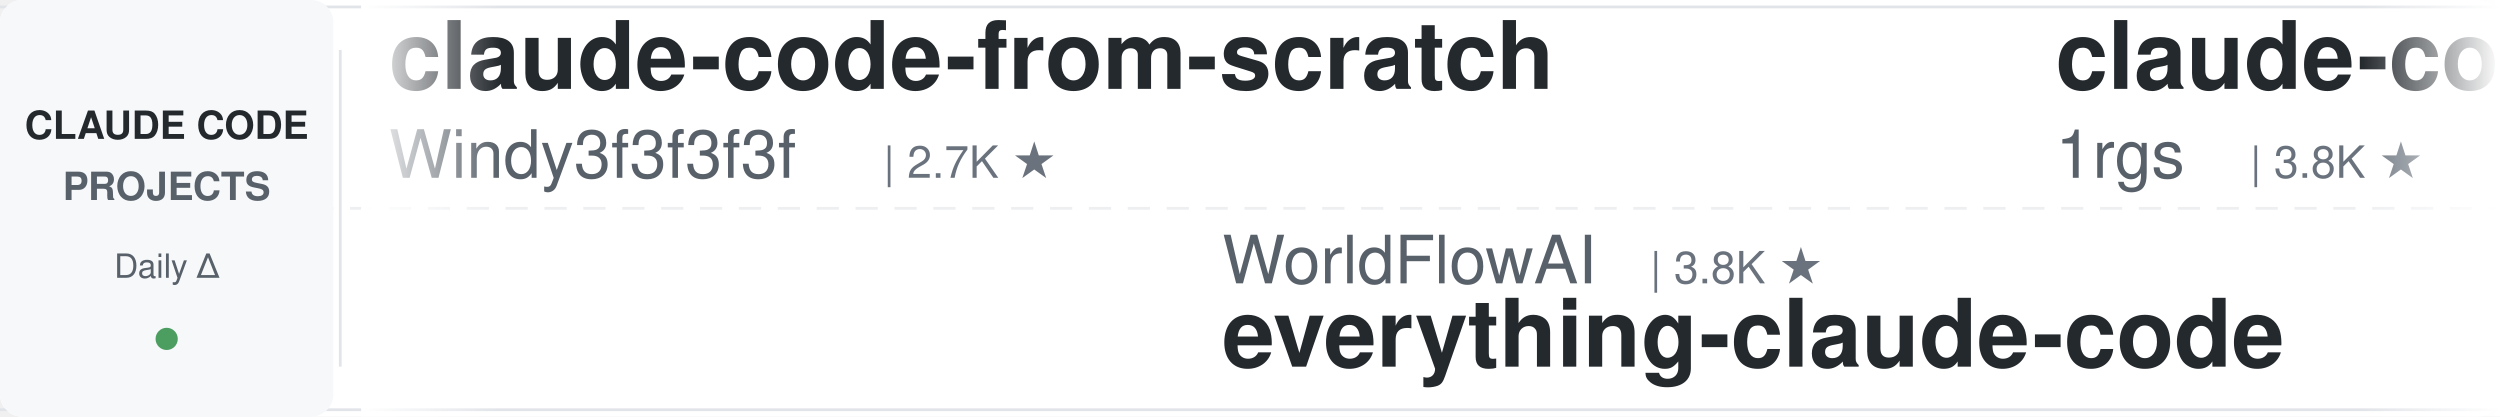
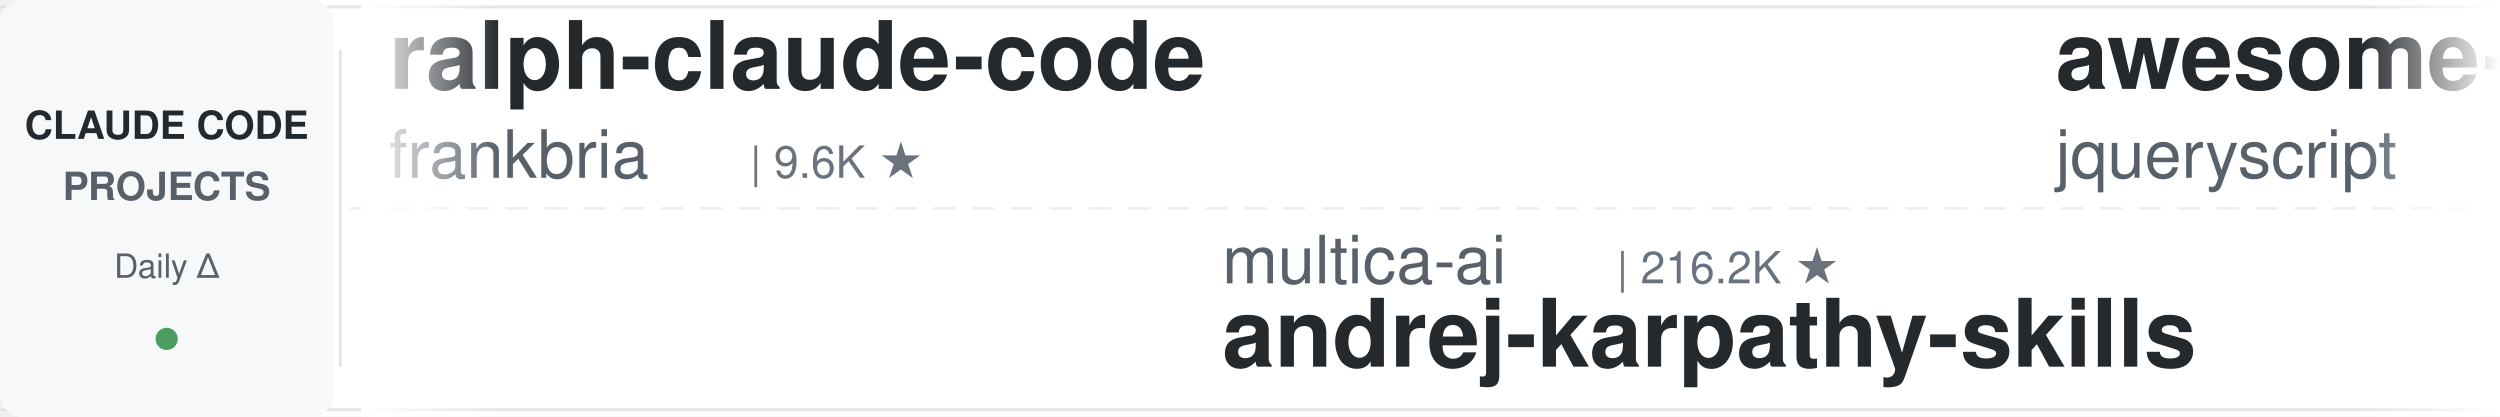
<svg xmlns="http://www.w3.org/2000/svg" width="900" height="150">
  <defs>
    <linearGradient id="leftFade" x1="0%" y1="0%" x2="100%" y2="0%">
      <stop offset="0%" style="stop-color:#ffffff;stop-opacity:1" />
      <stop offset="100%" style="stop-color:#ffffff;stop-opacity:0" />
    </linearGradient>
    <linearGradient id="rightFade" x1="0%" y1="0%" x2="100%" y2="0%">
      <stop offset="0%" style="stop-color:#ffffff;stop-opacity:0" />
      <stop offset="100%" style="stop-color:#ffffff;stop-opacity:1" />
    </linearGradient>
  </defs>
  <rect width="900" height="150" fill="#ffffff" rx="8" />
  <rect x="0" y="2" width="900" height="1" fill="#e1e4e8" />
  <rect x="0" y="147" width="900" height="1" fill="#e1e4e8" />
  <line x1="0" y1="75" x2="900" y2="75" stroke="#e1e4e8" stroke-width="1" stroke-dasharray="8 6" opacity="0.6" />
  <rect x="0" y="0" width="120" height="150" fill="#f6f8fa" rx="8" />
  <text x="60" y="50" font-family="-apple-system, BlinkMacSystemFont, 'Segoe UI', Helvetica, Arial, sans-serif" font-size="14" font-weight="600" fill="#24292e" text-anchor="middle">CLAUDE CODE</text>
  <text x="60" y="72" font-family="-apple-system, BlinkMacSystemFont, 'Segoe UI', Helvetica, Arial, sans-serif" font-size="14" font-weight="600" fill="#586069" text-anchor="middle">PROJECTS</text>
  <text x="60" y="100" font-family="-apple-system, BlinkMacSystemFont, 'Segoe UI', Helvetica, Arial, sans-serif" font-size="12" font-weight="500" fill="#586069" text-anchor="middle">Daily Δ</text>
  <circle cx="60" cy="122" r="4" fill="#22863a" opacity="0.8" />
  <rect x="122" y="18" width="1" height="114" fill="#e1e4e8" />
  <clipPath id="tickerClip">
    <rect x="130" y="0" width="770" height="150" />
  </clipPath>
  <g clip-path="url(#tickerClip)">
    <g id="tickerItems">
      <animateTransform attributeName="transform" attributeType="XML" type="translate" from="0 0" to="-3000 0" dur="54s" repeatCount="indefinite" />
      <g transform="translate(0, 0)">
-         <text x="140" y="32" font-family="-apple-system, BlinkMacSystemFont, 'Segoe UI', Helvetica, Arial, sans-serif" font-size="34" font-weight="600" fill="#24292e">claude-code-from-scratch</text>
-         <text x="140" y="64" font-family="-apple-system, BlinkMacSystemFont, 'Segoe UI', Helvetica, Arial, sans-serif" font-size="24" font-weight="400" fill="#586069">Windy3f3f3f3f</text>
-         <text x="318" y="64" font-family="-apple-system, BlinkMacSystemFont, 'Segoe UI', Helvetica, Arial, sans-serif" font-size="16" font-weight="500" fill="#6a737d">| 2.7K ★</text>
+         <text x="140" y="32" font-family="-apple-system, BlinkMacSystemFont, 'Segoe UI', Helvetica, Arial, sans-serif" font-size="34" font-weight="600" fill="#24292e">ralph-claude-code</text>
+         <text x="140" y="64" font-family="-apple-system, BlinkMacSystemFont, 'Segoe UI', Helvetica, Arial, sans-serif" font-size="24" font-weight="400" fill="#586069">frankbria</text>
+         <text x="270" y="64" font-family="-apple-system, BlinkMacSystemFont, 'Segoe UI', Helvetica, Arial, sans-serif" font-size="16" font-weight="500" fill="#6a737d">| 9.6K ★</text>
      </g>
      <g transform="translate(300, 0)">
-         <text x="140" y="102" font-family="-apple-system, BlinkMacSystemFont, 'Segoe UI', Helvetica, Arial, sans-serif" font-size="24" font-weight="400" fill="#586069">WorldFlowAI</text>
-         <text x="294" y="102" font-family="-apple-system, BlinkMacSystemFont, 'Segoe UI', Helvetica, Arial, sans-serif" font-size="16" font-weight="500" fill="#6a737d">| 3.8K ★</text>
-         <text x="140" y="132" font-family="-apple-system, BlinkMacSystemFont, 'Segoe UI', Helvetica, Arial, sans-serif" font-size="34" font-weight="600" fill="#24292e">everything-claude-code</text>
+         <text x="140" y="102" font-family="-apple-system, BlinkMacSystemFont, 'Segoe UI', Helvetica, Arial, sans-serif" font-size="24" font-weight="400" fill="#586069">multica-ai</text>
+         <text x="282" y="102" font-family="-apple-system, BlinkMacSystemFont, 'Segoe UI', Helvetica, Arial, sans-serif" font-size="16" font-weight="500" fill="#6a737d">| 216.2K ★</text>
+         <text x="140" y="132" font-family="-apple-system, BlinkMacSystemFont, 'Segoe UI', Helvetica, Arial, sans-serif" font-size="34" font-weight="600" fill="#24292e">andrej-karpathy-skills</text>
      </g>
      <g transform="translate(600, 0)">
-         <text x="140" y="32" font-family="-apple-system, BlinkMacSystemFont, 'Segoe UI', Helvetica, Arial, sans-serif" font-size="34" font-weight="600" fill="#24292e">claude-code-proxy</text>
-         <text x="140" y="64" font-family="-apple-system, BlinkMacSystemFont, 'Segoe UI', Helvetica, Arial, sans-serif" font-size="24" font-weight="400" fill="#586069">1rgs</text>
-         <text x="210" y="64" font-family="-apple-system, BlinkMacSystemFont, 'Segoe UI', Helvetica, Arial, sans-serif" font-size="16" font-weight="500" fill="#6a737d">| 3.8K ★</text>
+         <text x="140" y="32" font-family="-apple-system, BlinkMacSystemFont, 'Segoe UI', Helvetica, Arial, sans-serif" font-size="34" font-weight="600" fill="#24292e">awesome-claude-code</text>
+         <text x="140" y="64" font-family="-apple-system, BlinkMacSystemFont, 'Segoe UI', Helvetica, Arial, sans-serif" font-size="24" font-weight="400" fill="#586069">jqueryscript</text>
+         <text x="306" y="64" font-family="-apple-system, BlinkMacSystemFont, 'Segoe UI', Helvetica, Arial, sans-serif" font-size="16" font-weight="500" fill="#6a737d">| 521 ★</text>
      </g>
      <g transform="translate(900, 0)">
-         <text x="140" y="102" font-family="-apple-system, BlinkMacSystemFont, 'Segoe UI', Helvetica, Arial, sans-serif" font-size="24" font-weight="400" fill="#586069">OneRedOak</text>
-         <text x="270" y="102" font-family="-apple-system, BlinkMacSystemFont, 'Segoe UI', Helvetica, Arial, sans-serif" font-size="16" font-weight="500" fill="#6a737d">| 3.9K ★</text>
-         <text x="140" y="132" font-family="-apple-system, BlinkMacSystemFont, 'Segoe UI', Helvetica, Arial, sans-serif" font-size="34" font-weight="600" fill="#24292e">claude-code-workflows</text>
-       </g>
-       <g transform="translate(1200, 0)">
-         <text x="140" y="32" font-family="-apple-system, BlinkMacSystemFont, 'Segoe UI', Helvetica, Arial, sans-serif" font-size="34" font-weight="600" fill="#24292e">awesome-claude-code-tool...</text>
-         <text x="140" y="64" font-family="-apple-system, BlinkMacSystemFont, 'Segoe UI', Helvetica, Arial, sans-serif" font-size="24" font-weight="400" fill="#586069">rohitg00</text>
-         <text x="258" y="64" font-family="-apple-system, BlinkMacSystemFont, 'Segoe UI', Helvetica, Arial, sans-serif" font-size="16" font-weight="500" fill="#6a737d">| 2.7K ★</text>
-       </g>
-       <g transform="translate(1500, 0)">
        <text x="140" y="102" font-family="-apple-system, BlinkMacSystemFont, 'Segoe UI', Helvetica, Arial, sans-serif" font-size="24" font-weight="400" fill="#586069">ykdojo</text>
        <text x="234" y="102" font-family="-apple-system, BlinkMacSystemFont, 'Segoe UI', Helvetica, Arial, sans-serif" font-size="16" font-weight="500" fill="#6a737d">| 10.2K ★</text>
        <text x="140" y="132" font-family="-apple-system, BlinkMacSystemFont, 'Segoe UI', Helvetica, Arial, sans-serif" font-size="34" font-weight="600" fill="#24292e">claude-code-tips</text>
      </g>
+       <g transform="translate(1200, 0)">
+         <text x="140" y="32" font-family="-apple-system, BlinkMacSystemFont, 'Segoe UI', Helvetica, Arial, sans-serif" font-size="34" font-weight="600" fill="#24292e">edmunds-claude-code</text>
+         <text x="140" y="64" font-family="-apple-system, BlinkMacSystemFont, 'Segoe UI', Helvetica, Arial, sans-serif" font-size="24" font-weight="400" fill="#586069">edmund-io</text>
+         <text x="270" y="64" font-family="-apple-system, BlinkMacSystemFont, 'Segoe UI', Helvetica, Arial, sans-serif" font-size="16" font-weight="500" fill="#6a737d">| 1.5K ★</text>
+       </g>
+       <g transform="translate(1500, 0)">
+         <text x="140" y="102" font-family="-apple-system, BlinkMacSystemFont, 'Segoe UI', Helvetica, Arial, sans-serif" font-size="24" font-weight="400" fill="#586069">ding113</text>
+         <text x="246" y="102" font-family="-apple-system, BlinkMacSystemFont, 'Segoe UI', Helvetica, Arial, sans-serif" font-size="16" font-weight="500" fill="#6a737d">| 3.4K ★</text>
+         <text x="140" y="132" font-family="-apple-system, BlinkMacSystemFont, 'Segoe UI', Helvetica, Arial, sans-serif" font-size="34" font-weight="600" fill="#24292e">claude-code-hub</text>
+       </g>
      <g transform="translate(1800, 0)">
-         <text x="140" y="32" font-family="-apple-system, BlinkMacSystemFont, 'Segoe UI', Helvetica, Arial, sans-serif" font-size="34" font-weight="600" fill="#24292e">claude-code-video-toolki...</text>
-         <text x="140" y="64" font-family="-apple-system, BlinkMacSystemFont, 'Segoe UI', Helvetica, Arial, sans-serif" font-size="24" font-weight="400" fill="#586069">digitalsamba</text>
-         <text x="306" y="64" font-family="-apple-system, BlinkMacSystemFont, 'Segoe UI', Helvetica, Arial, sans-serif" font-size="16" font-weight="500" fill="#6a737d">| 2.2K ★</text>
+         <text x="140" y="32" font-family="-apple-system, BlinkMacSystemFont, 'Segoe UI', Helvetica, Arial, sans-serif" font-size="34" font-weight="600" fill="#24292e">claude-code-from-source</text>
+         <text x="140" y="64" font-family="-apple-system, BlinkMacSystemFont, 'Segoe UI', Helvetica, Arial, sans-serif" font-size="24" font-weight="400" fill="#586069">alejandrobalderas</text>
+         <text x="366" y="64" font-family="-apple-system, BlinkMacSystemFont, 'Segoe UI', Helvetica, Arial, sans-serif" font-size="16" font-weight="500" fill="#6a737d">| 3.0K ★</text>
      </g>
      <g transform="translate(2100, 0)">
-         <text x="140" y="102" font-family="-apple-system, BlinkMacSystemFont, 'Segoe UI', Helvetica, Arial, sans-serif" font-size="24" font-weight="400" fill="#586069">fuergaosi233</text>
-         <text x="306" y="102" font-family="-apple-system, BlinkMacSystemFont, 'Segoe UI', Helvetica, Arial, sans-serif" font-size="16" font-weight="500" fill="#6a737d">| 2.8K ★</text>
-         <text x="140" y="132" font-family="-apple-system, BlinkMacSystemFont, 'Segoe UI', Helvetica, Arial, sans-serif" font-size="34" font-weight="600" fill="#24292e">claude-code-proxy</text>
+         <text x="140" y="102" font-family="-apple-system, BlinkMacSystemFont, 'Segoe UI', Helvetica, Arial, sans-serif" font-size="24" font-weight="400" fill="#586069">SeemSeam</text>
+         <text x="258" y="102" font-family="-apple-system, BlinkMacSystemFont, 'Segoe UI', Helvetica, Arial, sans-serif" font-size="16" font-weight="500" fill="#6a737d">| 3.5K ★</text>
+         <text x="140" y="132" font-family="-apple-system, BlinkMacSystemFont, 'Segoe UI', Helvetica, Arial, sans-serif" font-size="34" font-weight="600" fill="#24292e">claude_codex_bridge</text>
      </g>
      <g transform="translate(2400, 0)">
-         <text x="140" y="32" font-family="-apple-system, BlinkMacSystemFont, 'Segoe UI', Helvetica, Arial, sans-serif" font-size="34" font-weight="600" fill="#24292e">claude_code_src</text>
-         <text x="140" y="64" font-family="-apple-system, BlinkMacSystemFont, 'Segoe UI', Helvetica, Arial, sans-serif" font-size="24" font-weight="400" fill="#586069">ponponon</text>
-         <text x="258" y="64" font-family="-apple-system, BlinkMacSystemFont, 'Segoe UI', Helvetica, Arial, sans-serif" font-size="16" font-weight="500" fill="#6a737d">| 2.3K ★</text>
+         <text x="140" y="32" font-family="-apple-system, BlinkMacSystemFont, 'Segoe UI', Helvetica, Arial, sans-serif" font-size="34" font-weight="600" fill="#24292e">everything-claude-code-z...</text>
+         <text x="140" y="64" font-family="-apple-system, BlinkMacSystemFont, 'Segoe UI', Helvetica, Arial, sans-serif" font-size="24" font-weight="400" fill="#586069">xu-xiang</text>
+         <text x="258" y="64" font-family="-apple-system, BlinkMacSystemFont, 'Segoe UI', Helvetica, Arial, sans-serif" font-size="16" font-weight="500" fill="#6a737d">| 2.0K ★</text>
      </g>
      <g transform="translate(2700, 0)">
-         <text x="140" y="102" font-family="-apple-system, BlinkMacSystemFont, 'Segoe UI', Helvetica, Arial, sans-serif" font-size="24" font-weight="400" fill="#586069">FlorianBruniaux</text>
-         <text x="342" y="102" font-family="-apple-system, BlinkMacSystemFont, 'Segoe UI', Helvetica, Arial, sans-serif" font-size="16" font-weight="500" fill="#6a737d">| 6.1K ★</text>
-         <text x="140" y="132" font-family="-apple-system, BlinkMacSystemFont, 'Segoe UI', Helvetica, Arial, sans-serif" font-size="34" font-weight="600" fill="#24292e">claude-code-ultimate-gui...</text>
+         <text x="140" y="102" font-family="-apple-system, BlinkMacSystemFont, 'Segoe UI', Helvetica, Arial, sans-serif" font-size="24" font-weight="400" fill="#586069">Chachamaru127</text>
+         <text x="318" y="102" font-family="-apple-system, BlinkMacSystemFont, 'Segoe UI', Helvetica, Arial, sans-serif" font-size="16" font-weight="500" fill="#6a737d">| 3.1K ★</text>
+         <text x="140" y="132" font-family="-apple-system, BlinkMacSystemFont, 'Segoe UI', Helvetica, Arial, sans-serif" font-size="34" font-weight="600" fill="#24292e">claude-code-harness</text>
      </g>
      <g transform="translate(3000, 0)">
-         <text x="140" y="32" font-family="-apple-system, BlinkMacSystemFont, 'Segoe UI', Helvetica, Arial, sans-serif" font-size="34" font-weight="600" fill="#24292e">claude-code-from-scratch</text>
-         <text x="140" y="64" font-family="-apple-system, BlinkMacSystemFont, 'Segoe UI', Helvetica, Arial, sans-serif" font-size="24" font-weight="400" fill="#586069">Windy3f3f3f3f</text>
-         <text x="318" y="64" font-family="-apple-system, BlinkMacSystemFont, 'Segoe UI', Helvetica, Arial, sans-serif" font-size="16" font-weight="500" fill="#6a737d">| 2.7K ★</text>
+         <text x="140" y="32" font-family="-apple-system, BlinkMacSystemFont, 'Segoe UI', Helvetica, Arial, sans-serif" font-size="34" font-weight="600" fill="#24292e">ralph-claude-code</text>
+         <text x="140" y="64" font-family="-apple-system, BlinkMacSystemFont, 'Segoe UI', Helvetica, Arial, sans-serif" font-size="24" font-weight="400" fill="#586069">frankbria</text>
+         <text x="270" y="64" font-family="-apple-system, BlinkMacSystemFont, 'Segoe UI', Helvetica, Arial, sans-serif" font-size="16" font-weight="500" fill="#6a737d">| 9.6K ★</text>
      </g>
      <g transform="translate(3300, 0)">
-         <text x="140" y="102" font-family="-apple-system, BlinkMacSystemFont, 'Segoe UI', Helvetica, Arial, sans-serif" font-size="24" font-weight="400" fill="#586069">WorldFlowAI</text>
-         <text x="294" y="102" font-family="-apple-system, BlinkMacSystemFont, 'Segoe UI', Helvetica, Arial, sans-serif" font-size="16" font-weight="500" fill="#6a737d">| 3.8K ★</text>
-         <text x="140" y="132" font-family="-apple-system, BlinkMacSystemFont, 'Segoe UI', Helvetica, Arial, sans-serif" font-size="34" font-weight="600" fill="#24292e">everything-claude-code</text>
+         <text x="140" y="102" font-family="-apple-system, BlinkMacSystemFont, 'Segoe UI', Helvetica, Arial, sans-serif" font-size="24" font-weight="400" fill="#586069">multica-ai</text>
+         <text x="282" y="102" font-family="-apple-system, BlinkMacSystemFont, 'Segoe UI', Helvetica, Arial, sans-serif" font-size="16" font-weight="500" fill="#6a737d">| 216.2K ★</text>
+         <text x="140" y="132" font-family="-apple-system, BlinkMacSystemFont, 'Segoe UI', Helvetica, Arial, sans-serif" font-size="34" font-weight="600" fill="#24292e">andrej-karpathy-skills</text>
      </g>
      <g transform="translate(3600, 0)">
-         <text x="140" y="32" font-family="-apple-system, BlinkMacSystemFont, 'Segoe UI', Helvetica, Arial, sans-serif" font-size="34" font-weight="600" fill="#24292e">claude-code-proxy</text>
-         <text x="140" y="64" font-family="-apple-system, BlinkMacSystemFont, 'Segoe UI', Helvetica, Arial, sans-serif" font-size="24" font-weight="400" fill="#586069">1rgs</text>
-         <text x="210" y="64" font-family="-apple-system, BlinkMacSystemFont, 'Segoe UI', Helvetica, Arial, sans-serif" font-size="16" font-weight="500" fill="#6a737d">| 3.8K ★</text>
+         <text x="140" y="32" font-family="-apple-system, BlinkMacSystemFont, 'Segoe UI', Helvetica, Arial, sans-serif" font-size="34" font-weight="600" fill="#24292e">awesome-claude-code</text>
+         <text x="140" y="64" font-family="-apple-system, BlinkMacSystemFont, 'Segoe UI', Helvetica, Arial, sans-serif" font-size="24" font-weight="400" fill="#586069">jqueryscript</text>
+         <text x="306" y="64" font-family="-apple-system, BlinkMacSystemFont, 'Segoe UI', Helvetica, Arial, sans-serif" font-size="16" font-weight="500" fill="#6a737d">| 521 ★</text>
      </g>
      <g transform="translate(3900, 0)">
-         <text x="140" y="102" font-family="-apple-system, BlinkMacSystemFont, 'Segoe UI', Helvetica, Arial, sans-serif" font-size="24" font-weight="400" fill="#586069">OneRedOak</text>
-         <text x="270" y="102" font-family="-apple-system, BlinkMacSystemFont, 'Segoe UI', Helvetica, Arial, sans-serif" font-size="16" font-weight="500" fill="#6a737d">| 3.9K ★</text>
-         <text x="140" y="132" font-family="-apple-system, BlinkMacSystemFont, 'Segoe UI', Helvetica, Arial, sans-serif" font-size="34" font-weight="600" fill="#24292e">claude-code-workflows</text>
+         <text x="140" y="102" font-family="-apple-system, BlinkMacSystemFont, 'Segoe UI', Helvetica, Arial, sans-serif" font-size="24" font-weight="400" fill="#586069">ykdojo</text>
+         <text x="234" y="102" font-family="-apple-system, BlinkMacSystemFont, 'Segoe UI', Helvetica, Arial, sans-serif" font-size="16" font-weight="500" fill="#6a737d">| 10.2K ★</text>
+         <text x="140" y="132" font-family="-apple-system, BlinkMacSystemFont, 'Segoe UI', Helvetica, Arial, sans-serif" font-size="34" font-weight="600" fill="#24292e">claude-code-tips</text>
      </g>
    </g>
  </g>
  <rect x="130" y="0" width="50" height="150" fill="url(#leftFade)" />
  <rect x="850" y="0" width="50" height="150" fill="url(#rightFade)" />
</svg>
